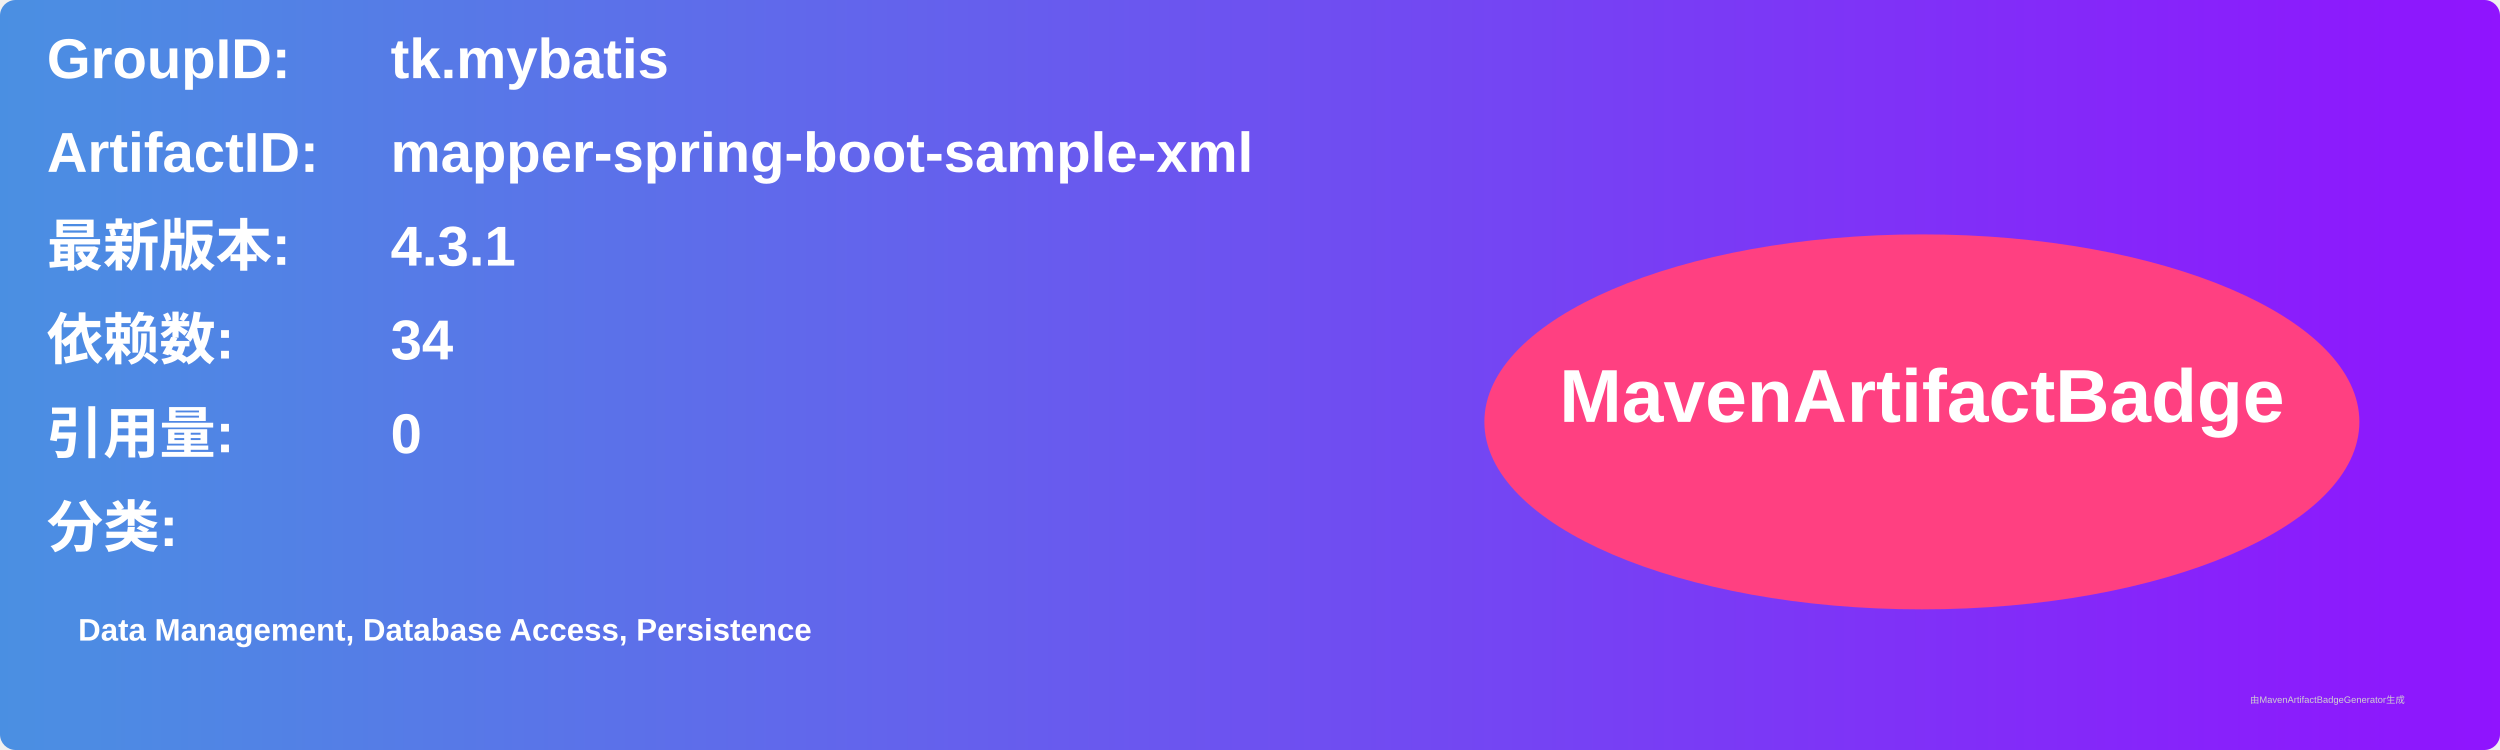
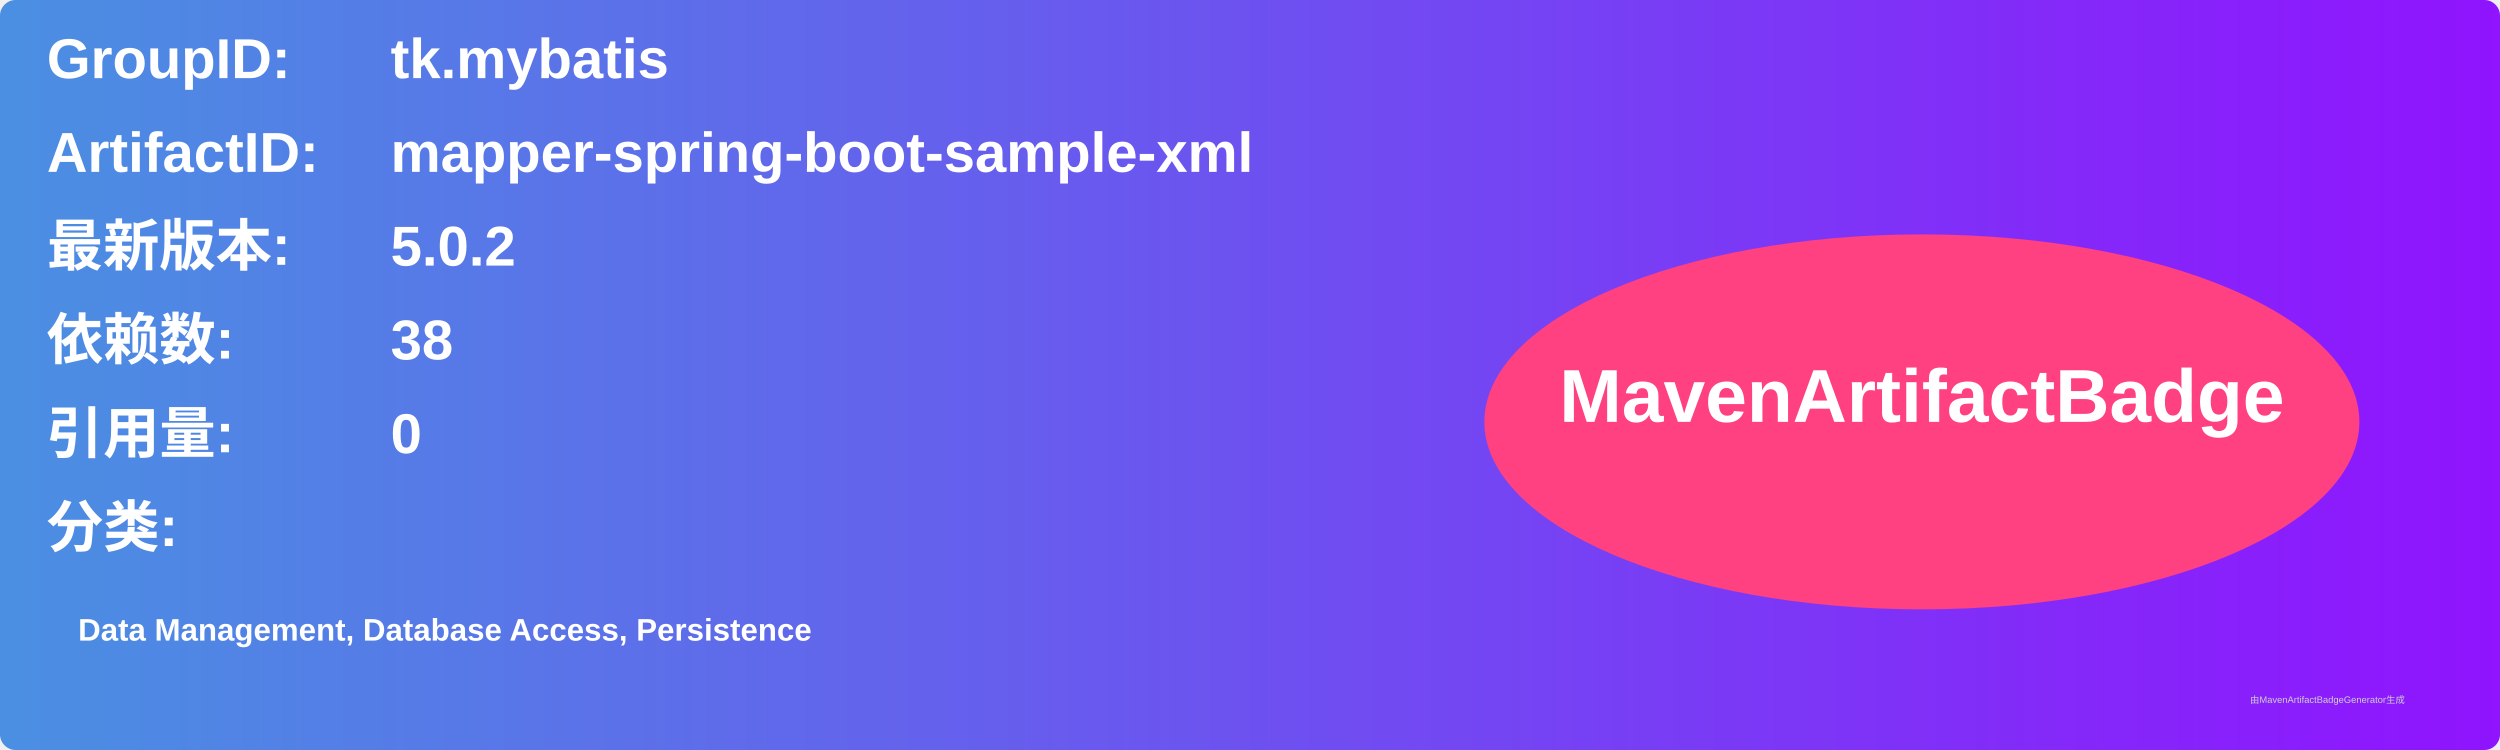
<svg xmlns="http://www.w3.org/2000/svg" width="800" height="240" viewBox="0 0 800 240">
  <linearGradient id="grad" x1="0%" y1="0%" x2="100%" y2="0%">
    <stop offset="0%" stop-color="#4a90e2" />
    <stop offset="100%" stop-color="#9013fe" />
  </linearGradient>
  <rect width="100%" height="100%" rx="5" ry="5" fill="url(#grad)" />
  <g transform="translate(15, 15)">
    <text x="0" y="10" font-family="Arial" font-size="18" fill="white" font-weight="bold" width="260">GroupID:</text>
    <text x="110" y="10" font-family="Arial" font-size="18" fill="white" font-weight="bold" width="460">tk.mybatis</text>
    <text x="0" y="40" font-family="Arial" font-size="18" fill="white" font-weight="bold" width="260">ArtifactID:</text>
    <text x="110" y="40" font-family="Arial" font-size="18" fill="white" font-weight="bold" width="460">mapper-spring-boot-sample-xml</text>
    <text x="0" y="70" font-family="Arial" font-size="18" fill="white" font-weight="bold">最新版本:</text>
    <text x="110" y="70" font-family="Arial" font-size="18" fill="white" font-weight="bold">
-       <tspan font-weight="bold">4.3.1</tspan>
+       <tspan font-weight="bold">5.0.2</tspan>
    </text>
    <text x="0" y="100" font-family="Arial" font-size="18" fill="white" font-weight="bold">依赖数: </text>
    <text x="110" y="100" font-family="Arial" font-size="18" fill="white">
-       <tspan font-weight="bold">34</tspan>
+       <tspan font-weight="bold">38</tspan>
    </text>
    <text x="0" y="130" font-family="Arial" font-size="18" fill="white" font-weight="bold">引用量: </text>
    <text x="110" y="130" font-family="Arial" font-size="18" fill="white">
      <tspan font-weight="bold">0</tspan>
    </text>
    <text x="0" y="160" font-family="Arial" font-size="18" fill="white" font-weight="bold">分类:</text>
    <text x="10" y="190" font-family="Arial" font-size="10" fill="white">
      <tspan font-weight="bold">Data Management, Database Access, Persistence</tspan>
    </text>
    <ellipse cx="600" cy="120" rx="140" ry="60" fill="#ff4081" />
    <text x="600" y="120" text-anchor="middle" font-family="Arial" font-size="24" fill="white" font-weight="bold">MavenArtifactBadge</text>
  </g>
  <text x="720" y="225" font-family="Arial" font-size="3" fill="#d0d0d0">由MavenArtifactBadgeGenerator生成</text>
</svg>
